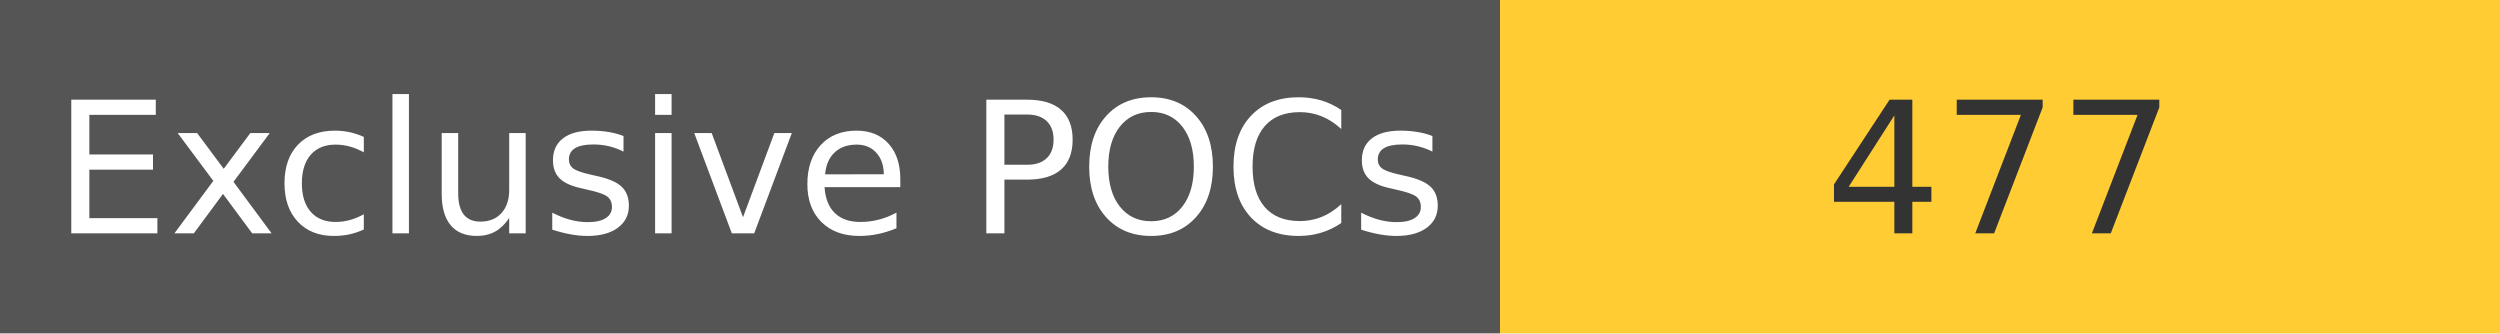
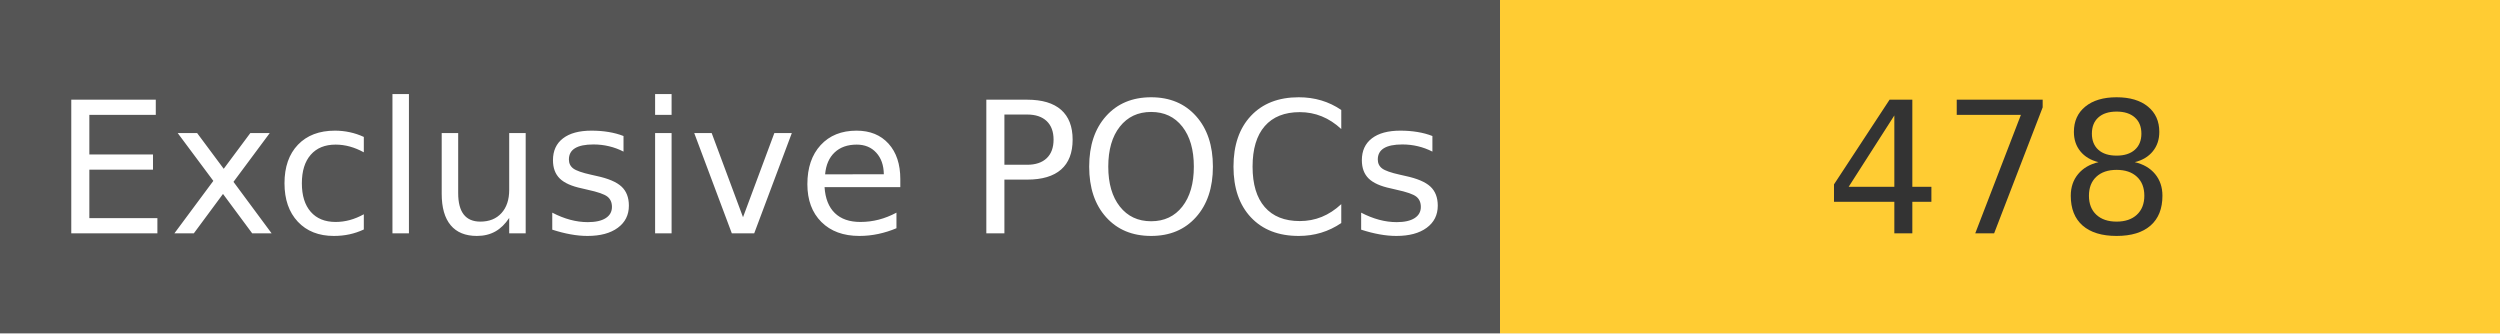
<svg xmlns="http://www.w3.org/2000/svg" width="150" height="20" role="img">
  <linearGradient id="s" x2="0" y2="100%">
    <stop offset="0" stop-color="#bbb" stop-opacity=".1" />
    <stop offset="1" stop-opacity=".1" />
  </linearGradient>
  <g>
    <rect width="90" height="20" fill="#555" />
    <rect x="90" width="267" height="20" fill="#ffcc33" />
  </g>
  <g fill="#fff" text-anchor="middle" font-family="Verdana,Geneva,DejaVu Sans,sans-serif" text-rendering="geometricPrecision" font-size="110">
    <text x="450" y="140" transform="scale(.1)" fill="#fff">
            Exclusive POCs
        </text>
    <text x="1200" y="140" transform="scale(.1)" fill="#333">
-             477
+             478
        </text>
  </g>
</svg>
